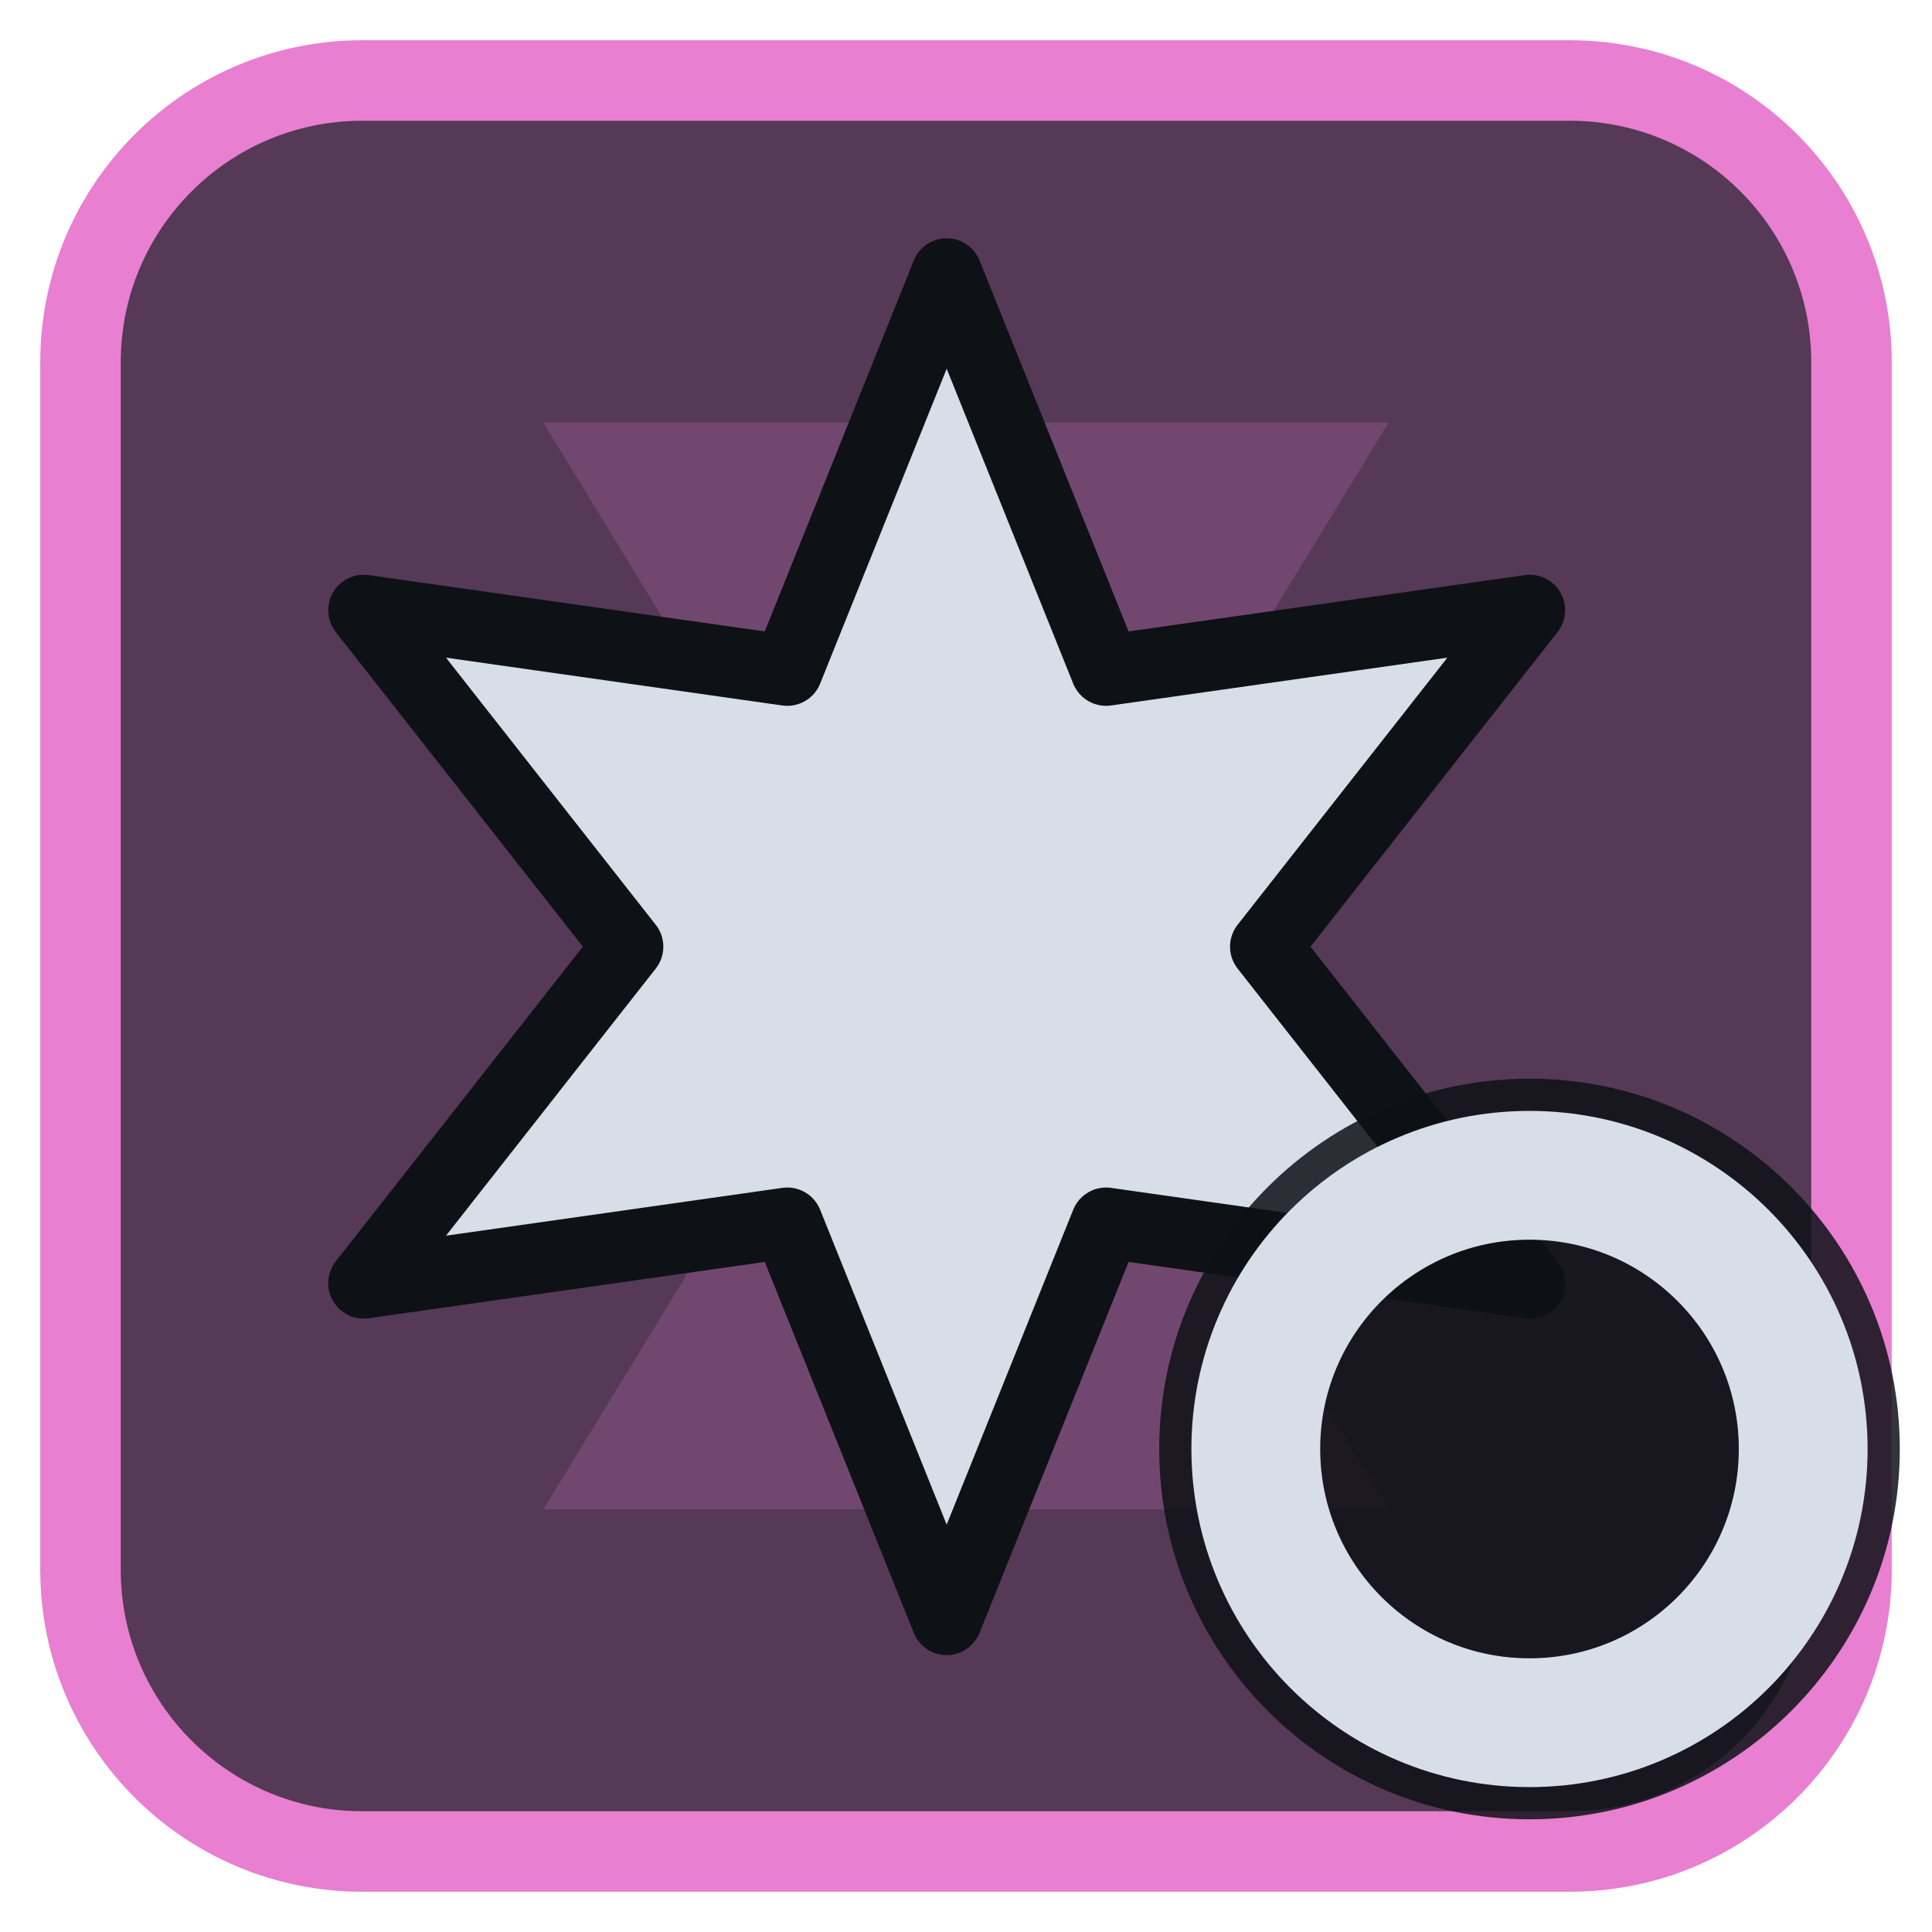
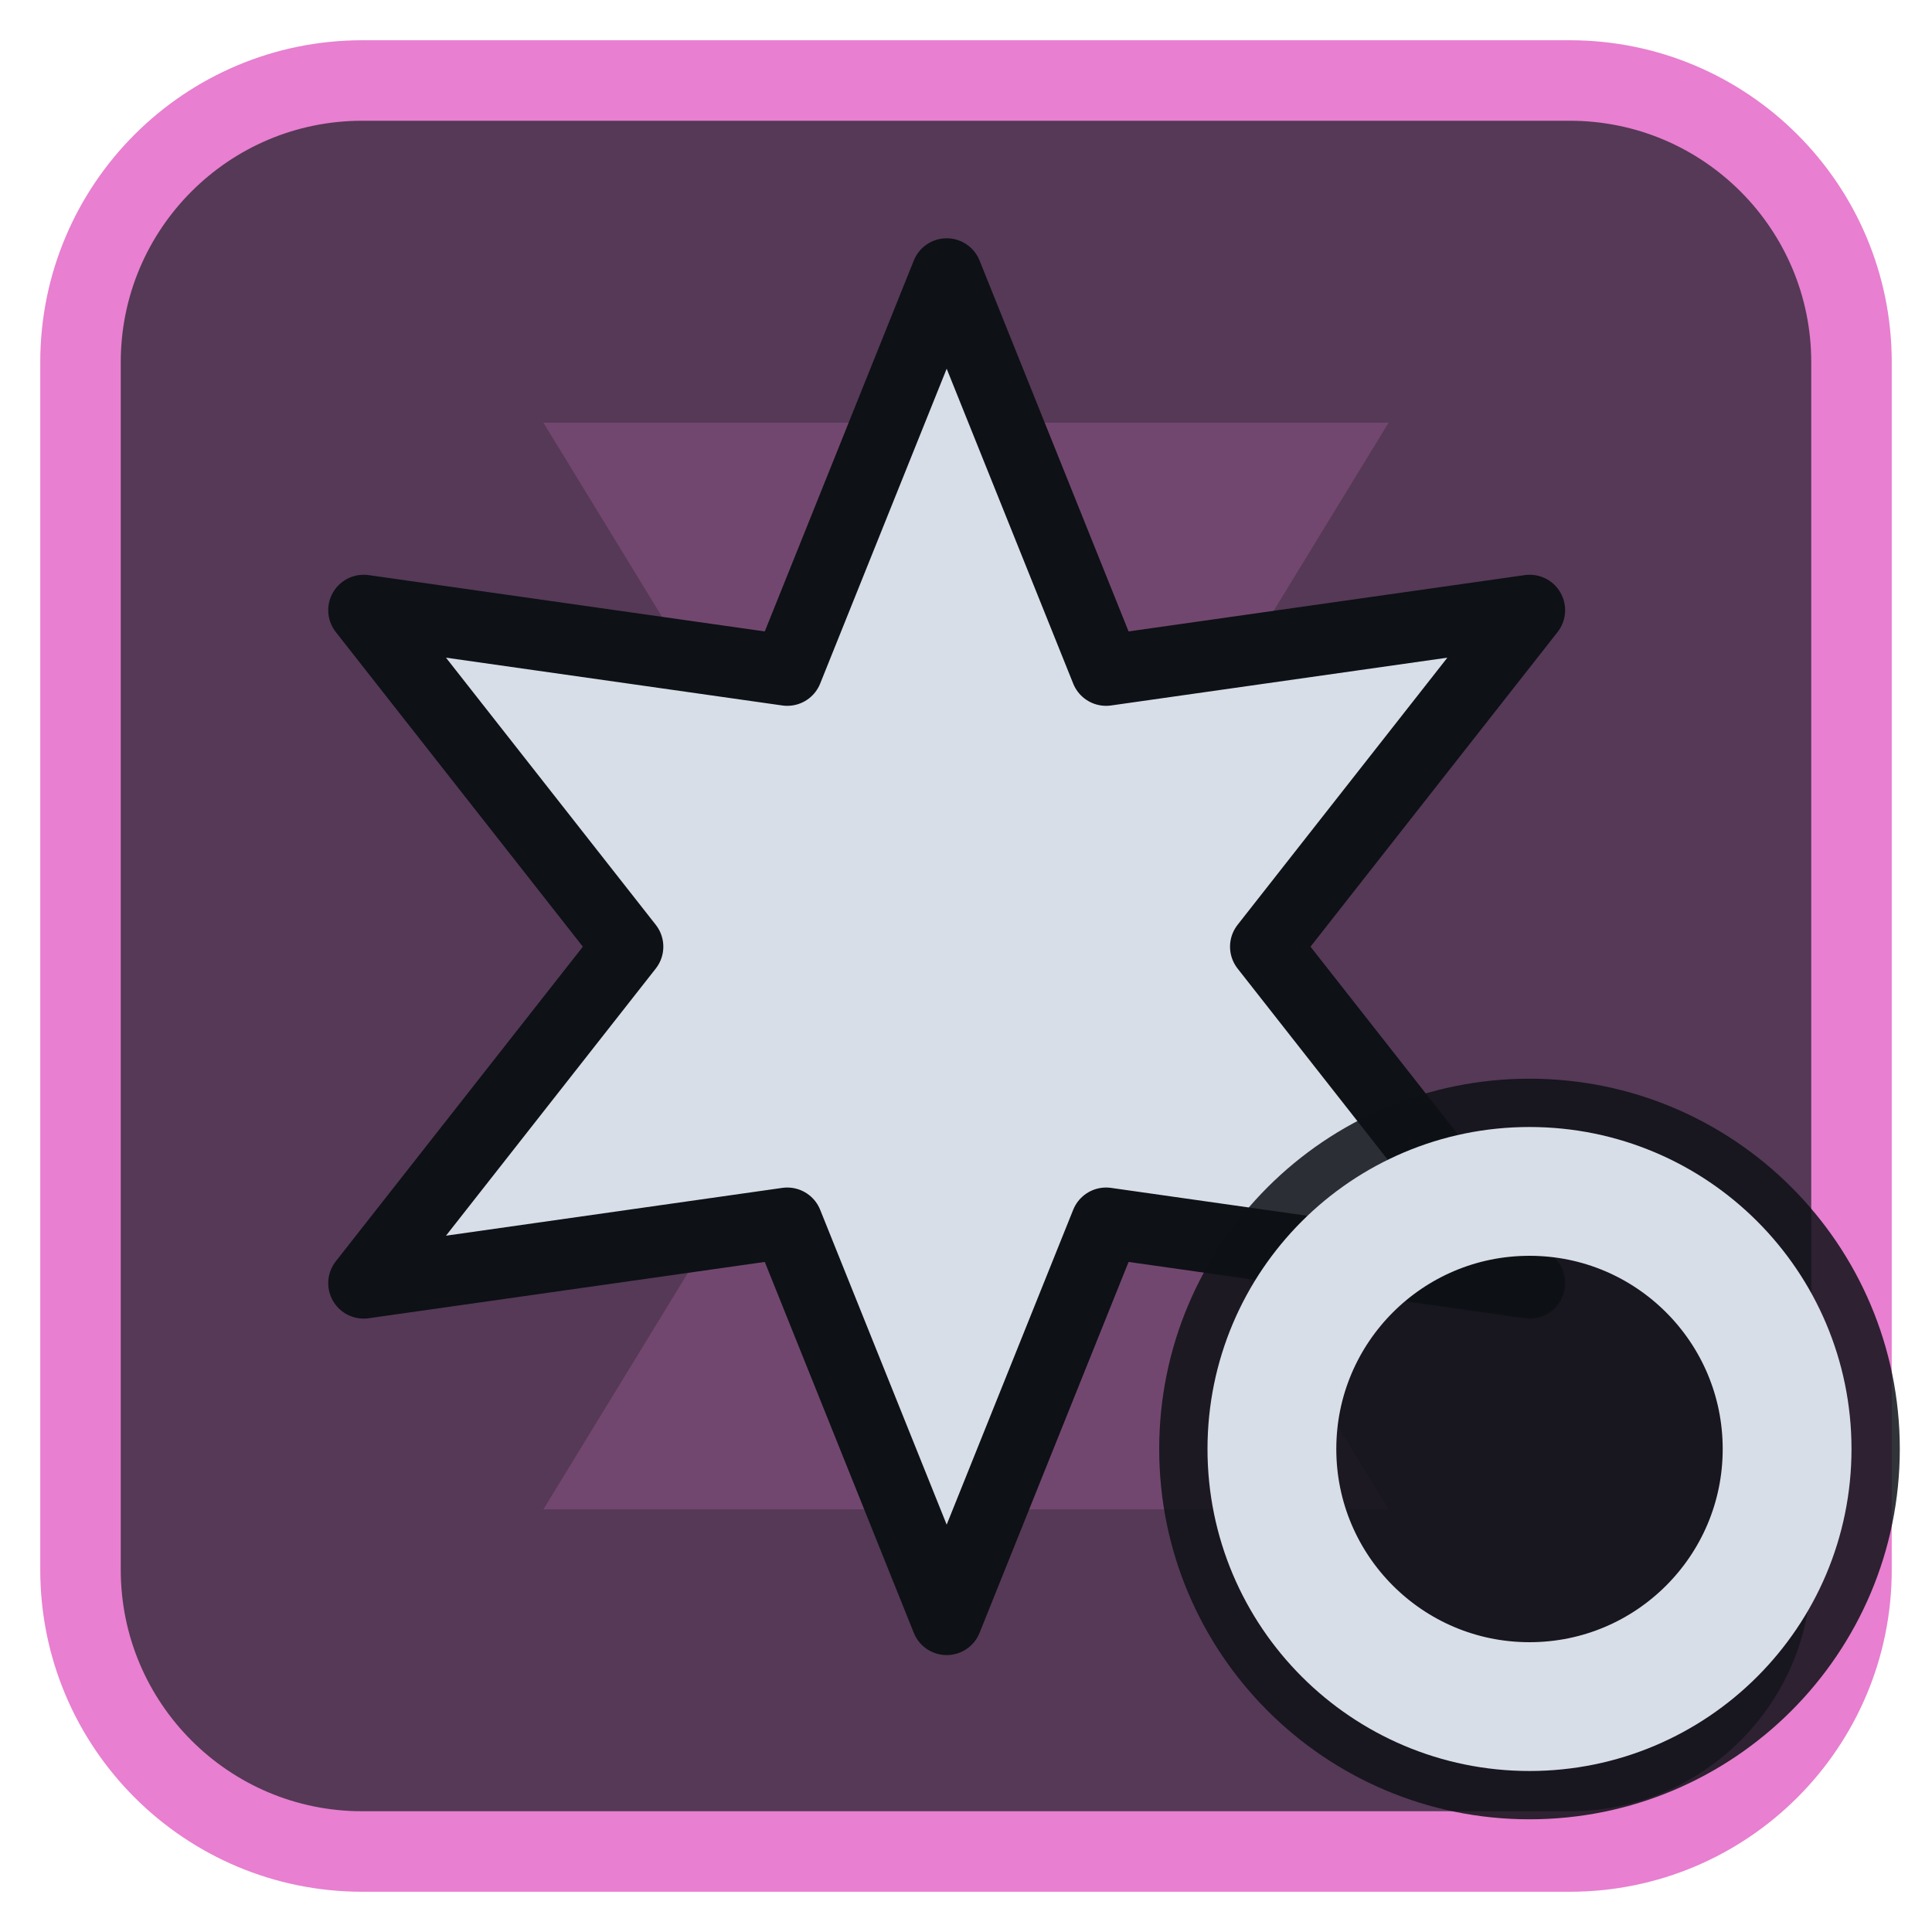
<svg xmlns="http://www.w3.org/2000/svg" viewBox="0 0 24 24" width="24" height="24">
  <rect x="1" y="1" width="22" height="22" rx="3.5" fill="#553956" stroke="#e87fd0" stroke-width="1" />
  <g opacity="0.2" transform="translate(3,3) scale(0.75)">
    <path d="M5 3h14l-5.5 9L19 21H5l5.5-9z" fill="#e87fd0" />
  </g>
  <g transform="translate(1.2,1.2) scale(0.88)">
    <path d="M12.00 2.50L14.25 8.10L20.23 7.25L16.50 12.00L20.23 16.75L14.25 15.90L12.00 21.50L9.75 15.90L3.77 16.75L7.50 12.00L3.77 7.25L9.75 8.10Z" fill="#d7dee8" stroke="#0e1116" stroke-width="1" stroke-linejoin="round" />
  </g>
  <circle cx="19" cy="18" r="4.6" fill="#0e1116" fill-opacity="0.85" />
-   <circle cx="19" cy="18" r="3.4" fill="none" stroke="#d7dee8" stroke-width="1.6" stroke-linecap="round" stroke-linejoin="round" />
+   <circle cx="19" cy="18" r="3.2" fill="none" stroke="#d7dee8" stroke-width="1.6" stroke-linecap="round" stroke-linejoin="round" />
</svg>
